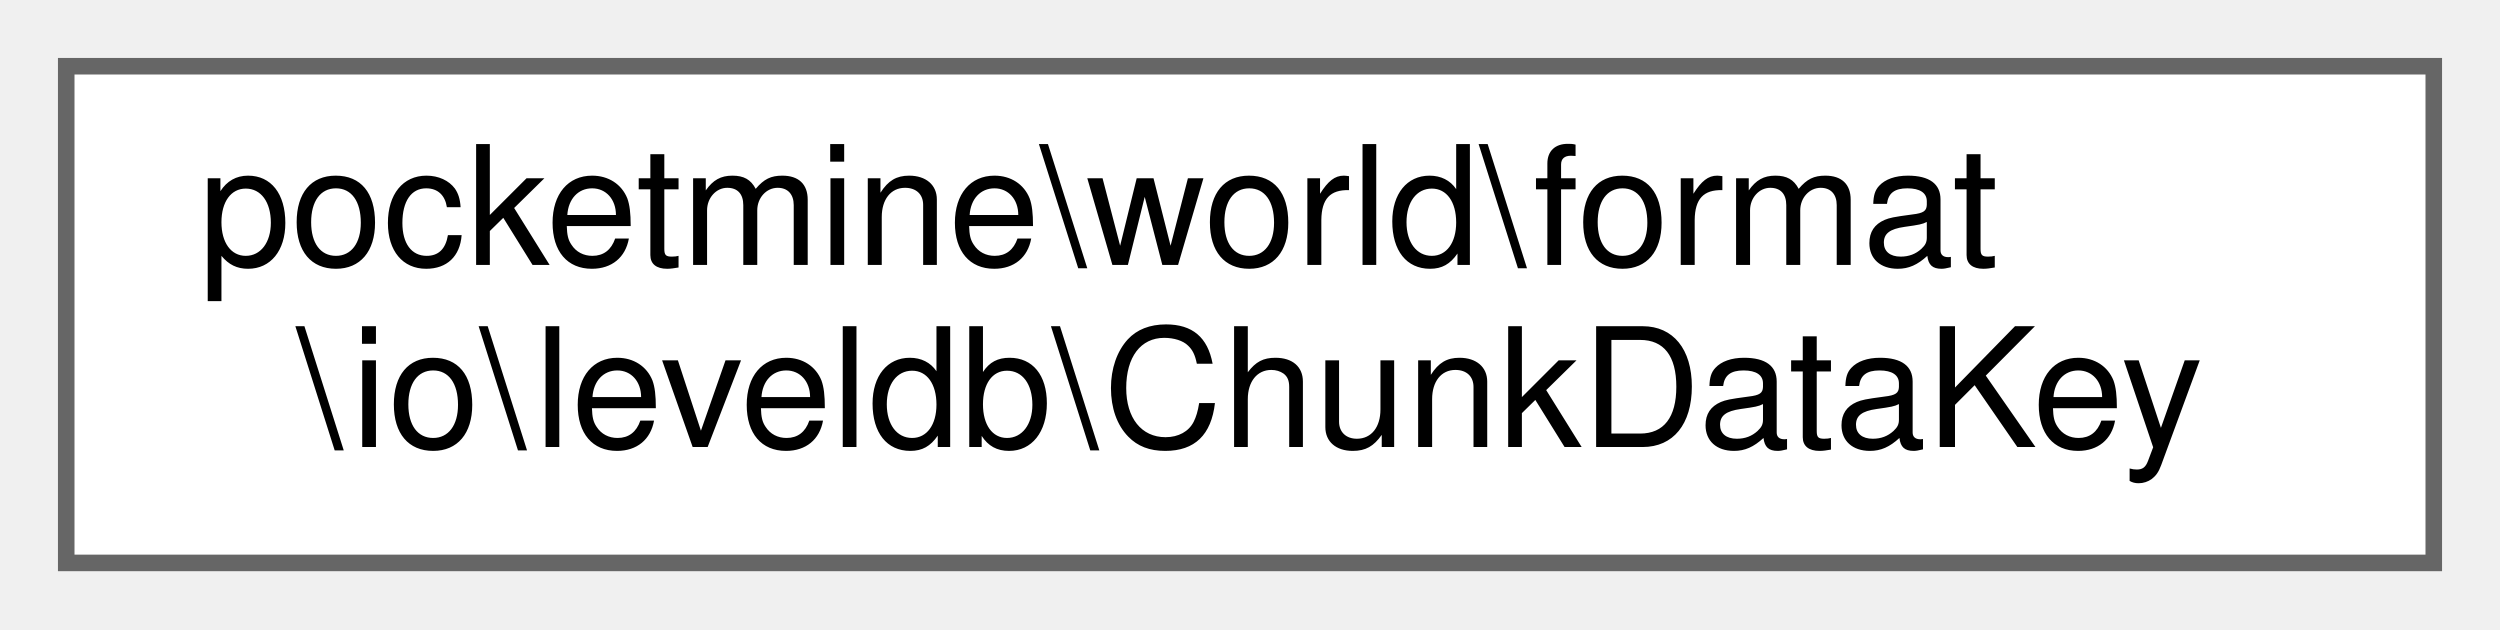
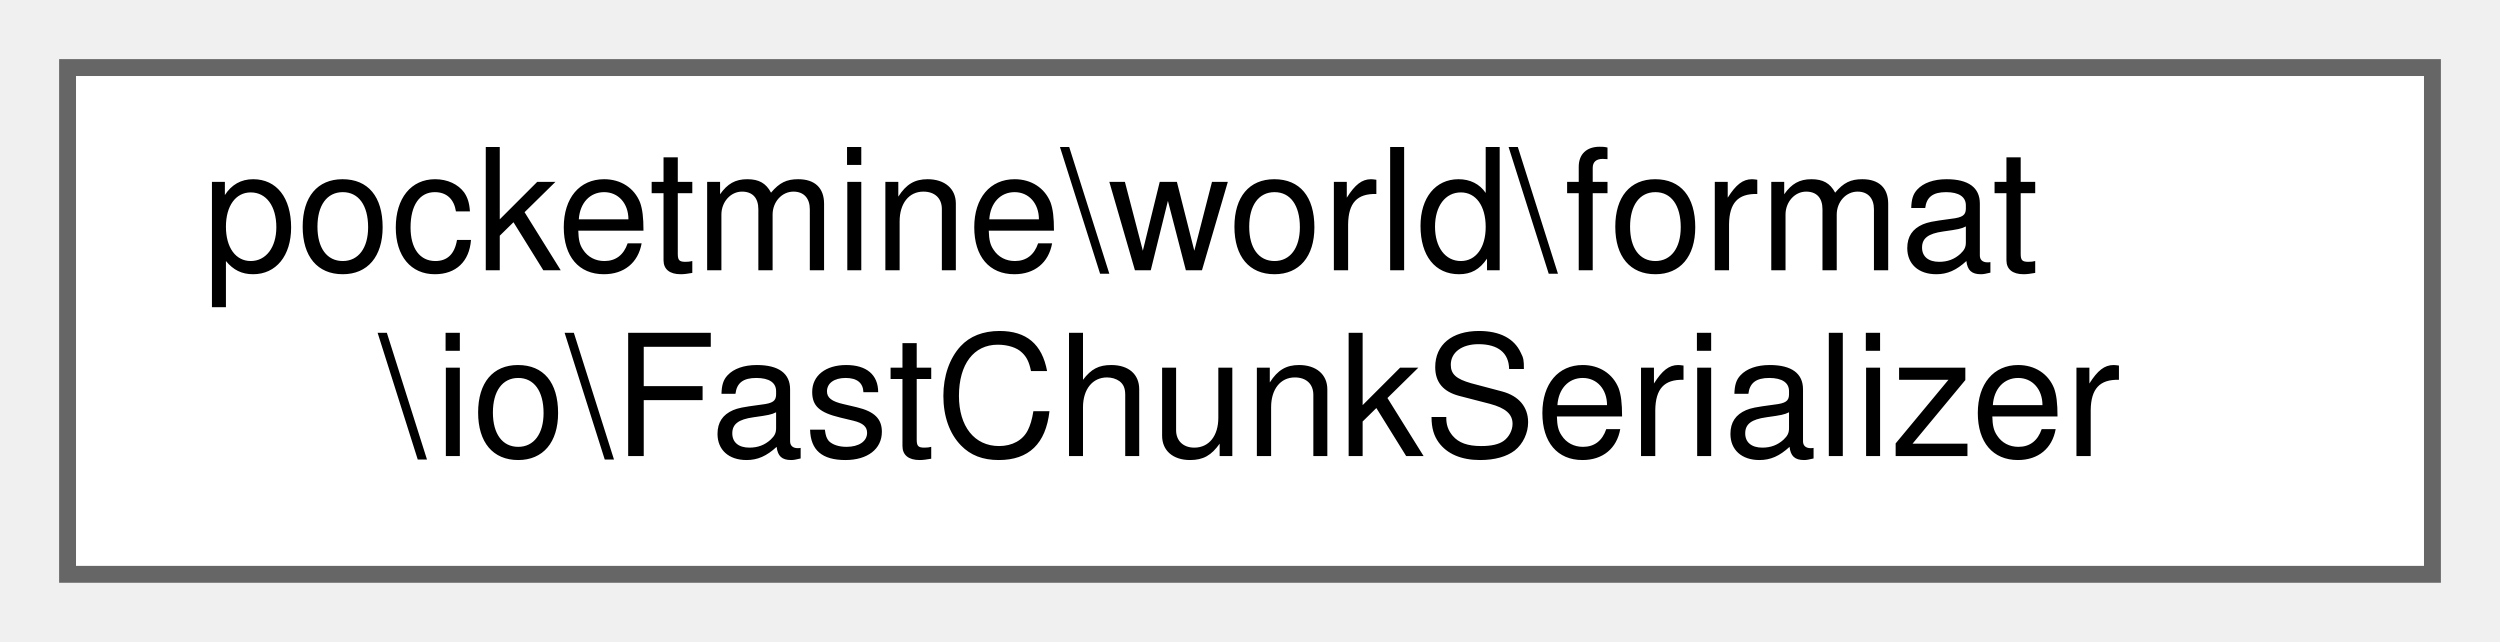
- <svg xmlns="http://www.w3.org/2000/svg" xmlns:xlink="http://www.w3.org/1999/xlink" width="151pt" height="38pt" viewBox="0.00 0.00 151.00 38.00">
+ <svg xmlns="http://www.w3.org/2000/svg" xmlns:xlink="http://www.w3.org/1999/xlink" width="148pt" height="38pt" viewBox="0.00 0.00 148.00 38.00">
  <g id="graph0" class="graph" transform="scale(1 1) rotate(0) translate(4 34)">
    <g id="Node000000" class="node">
      <g id="a_Node000000">
-         <a xlink:href="da/da0/classpocketmine_1_1world_1_1format_1_1io_1_1leveldb_1_1_chunk_data_key.html" target="_top" xlink:title=" ">
-           <polygon fill="white" stroke="#666666" points="143,-30 0,-30 0,0 143,0 143,-30" />
+         <a xlink:href="d3/d4d/classpocketmine_1_1world_1_1format_1_1io_1_1_fast_chunk_serializer.html" target="_top" xlink:title=" ">
+           <polygon fill="white" stroke="#666666" points="140,-30 0,-30 0,0 140,0 140,-30" />
          <text text-anchor="start" x="8" y="-18" font-family="Helvetica,sans-Serif" font-size="10.00">pocketmine\world\format</text>
-           <text text-anchor="middle" x="71.5" y="-7" font-family="Helvetica,sans-Serif" font-size="10.00">\io\leveldb\ChunkDataKey</text>
+           <text text-anchor="middle" x="70" y="-7" font-family="Helvetica,sans-Serif" font-size="10.00">\io\FastChunkSerializer</text>
        </a>
      </g>
    </g>
  </g>
</svg>
